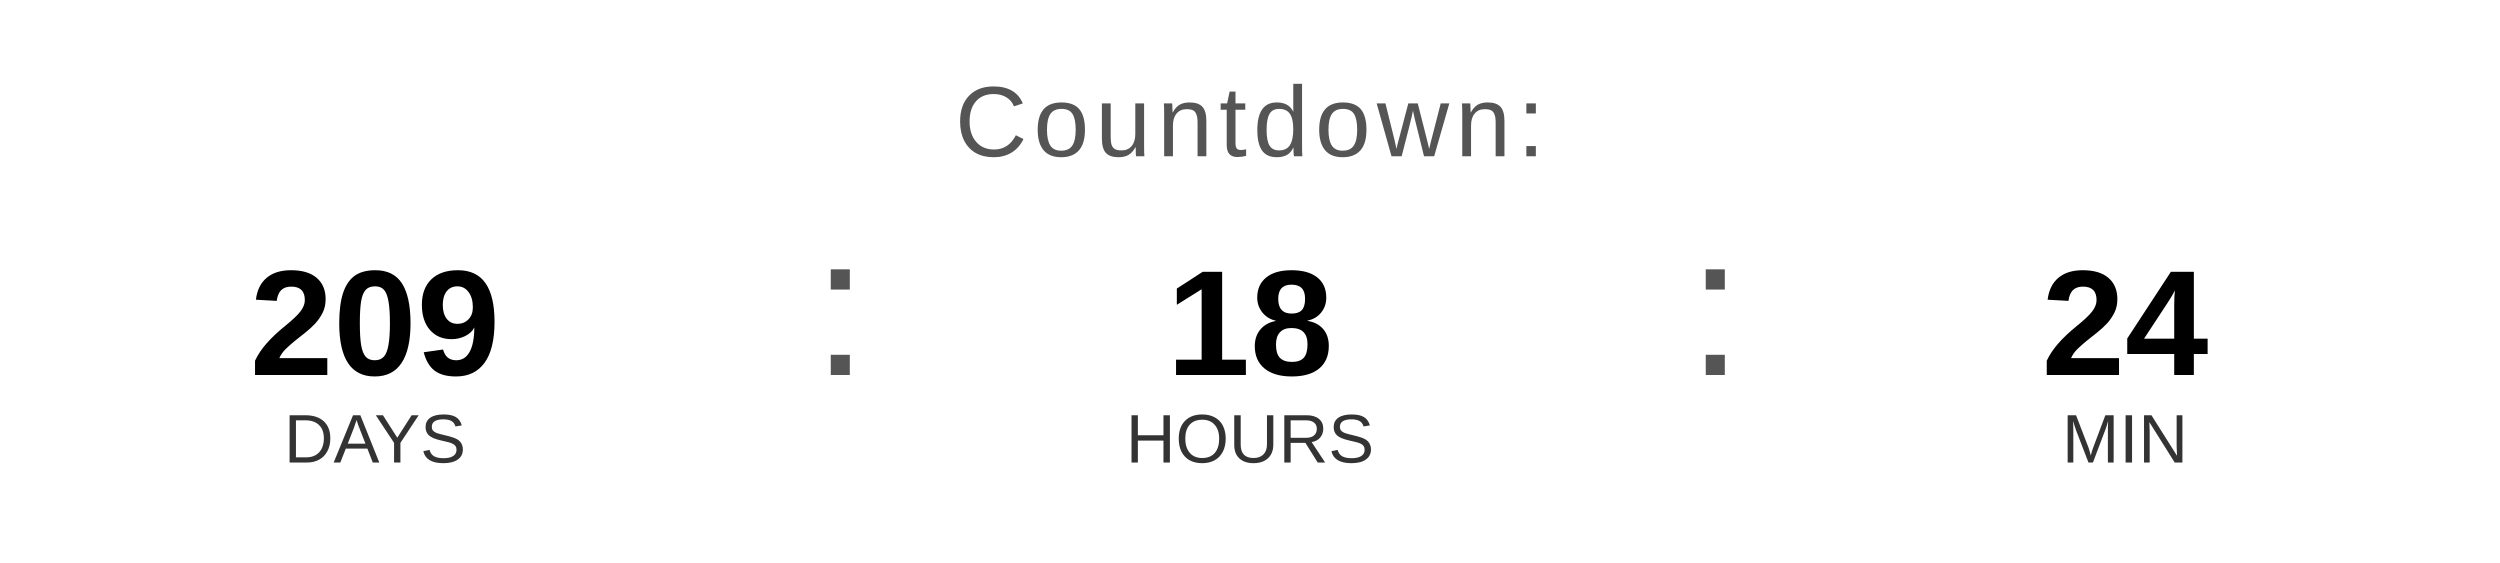
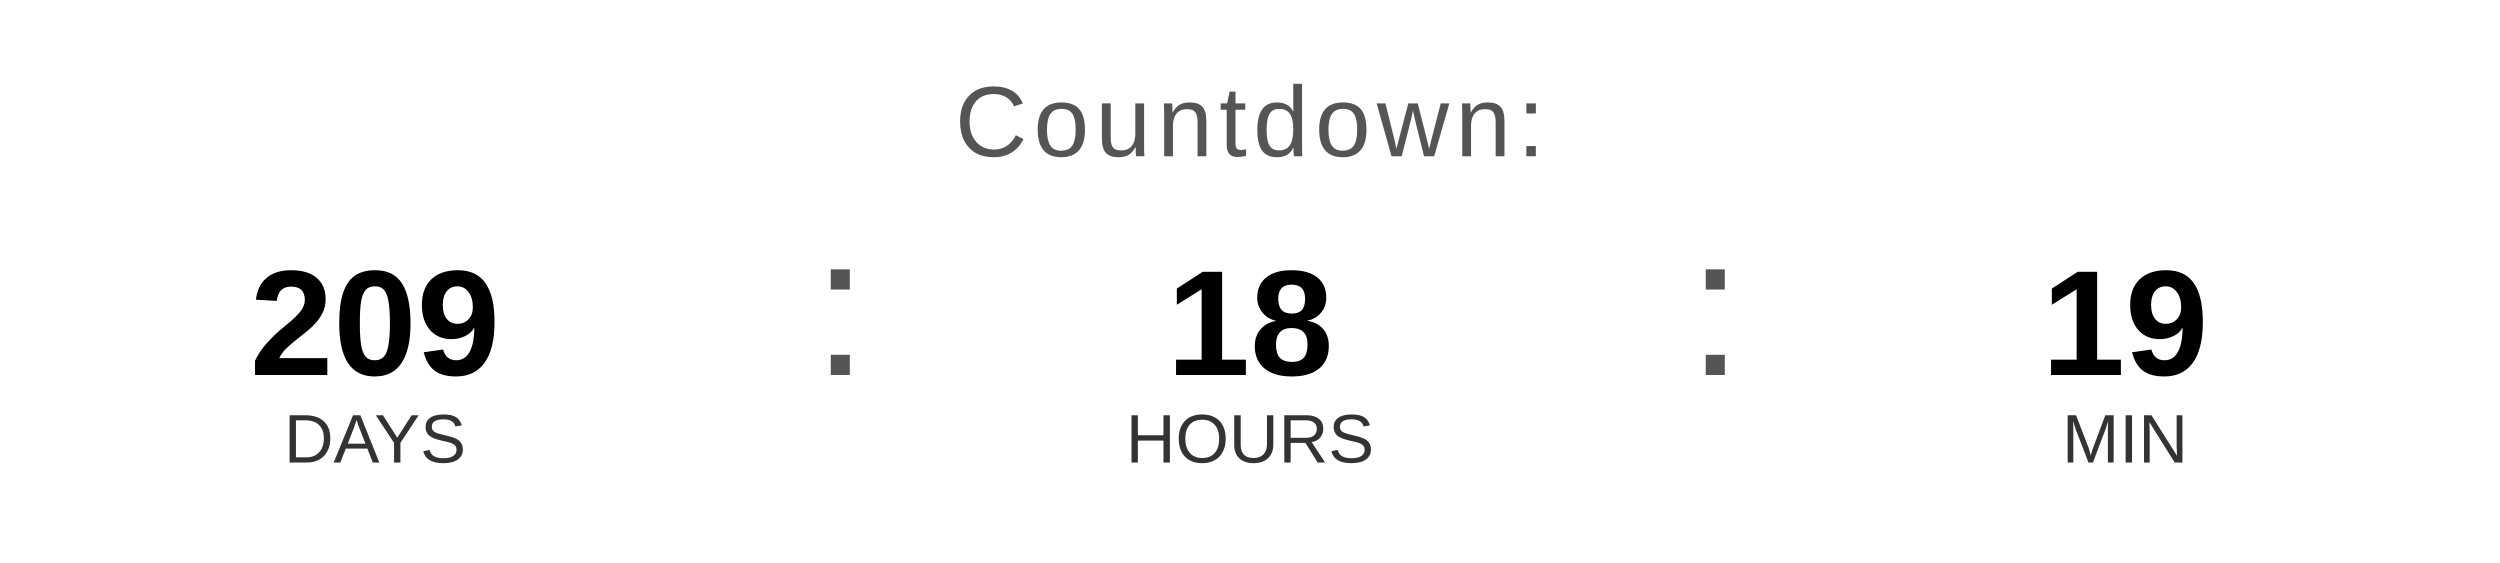
<svg xmlns="http://www.w3.org/2000/svg" width="400" height="90" viewBox="0 0 400 90">
  <text x="200" y="25" font-family="Arial, Helvetica, sans-serif" font-size="16" fill="#555555" text-anchor="middle" letter-spacing="1">
    Countdown:
  </text>
  <text x="60" y="60" font-family="Arial, Helvetica, sans-serif" font-size="24" font-weight="bold" fill="#000000" text-anchor="middle">209</text>
  <text x="60" y="74" font-family="Arial, Helvetica, sans-serif" font-size="11" fill="#333333" text-anchor="middle">DAYS</text>
  <text x="130" y="60" font-family="Arial, sans-serif" font-size="32" fill="#555555">:</text>
  <text x="200" y="60" font-family="Arial, Helvetica, sans-serif" font-size="24" font-weight="bold" fill="#000000" text-anchor="middle">18</text>
  <text x="200" y="74" font-family="Arial, Helvetica, sans-serif" font-size="11" fill="#333333" text-anchor="middle">HOURS</text>
  <text x="270" y="60" font-family="Arial, sans-serif" font-size="32" fill="#555555">:</text>
-   <text x="340" y="60" font-family="Arial, Helvetica, sans-serif" font-size="24" font-weight="bold" fill="#000000" text-anchor="middle">24</text>
+   <text x="340" y="60" font-family="Arial, Helvetica, sans-serif" font-size="24" font-weight="bold" fill="#000000" text-anchor="middle">19</text>
  <text x="340" y="74" font-family="Arial, Helvetica, sans-serif" font-size="11" fill="#333333" text-anchor="middle">MIN</text>
</svg>
